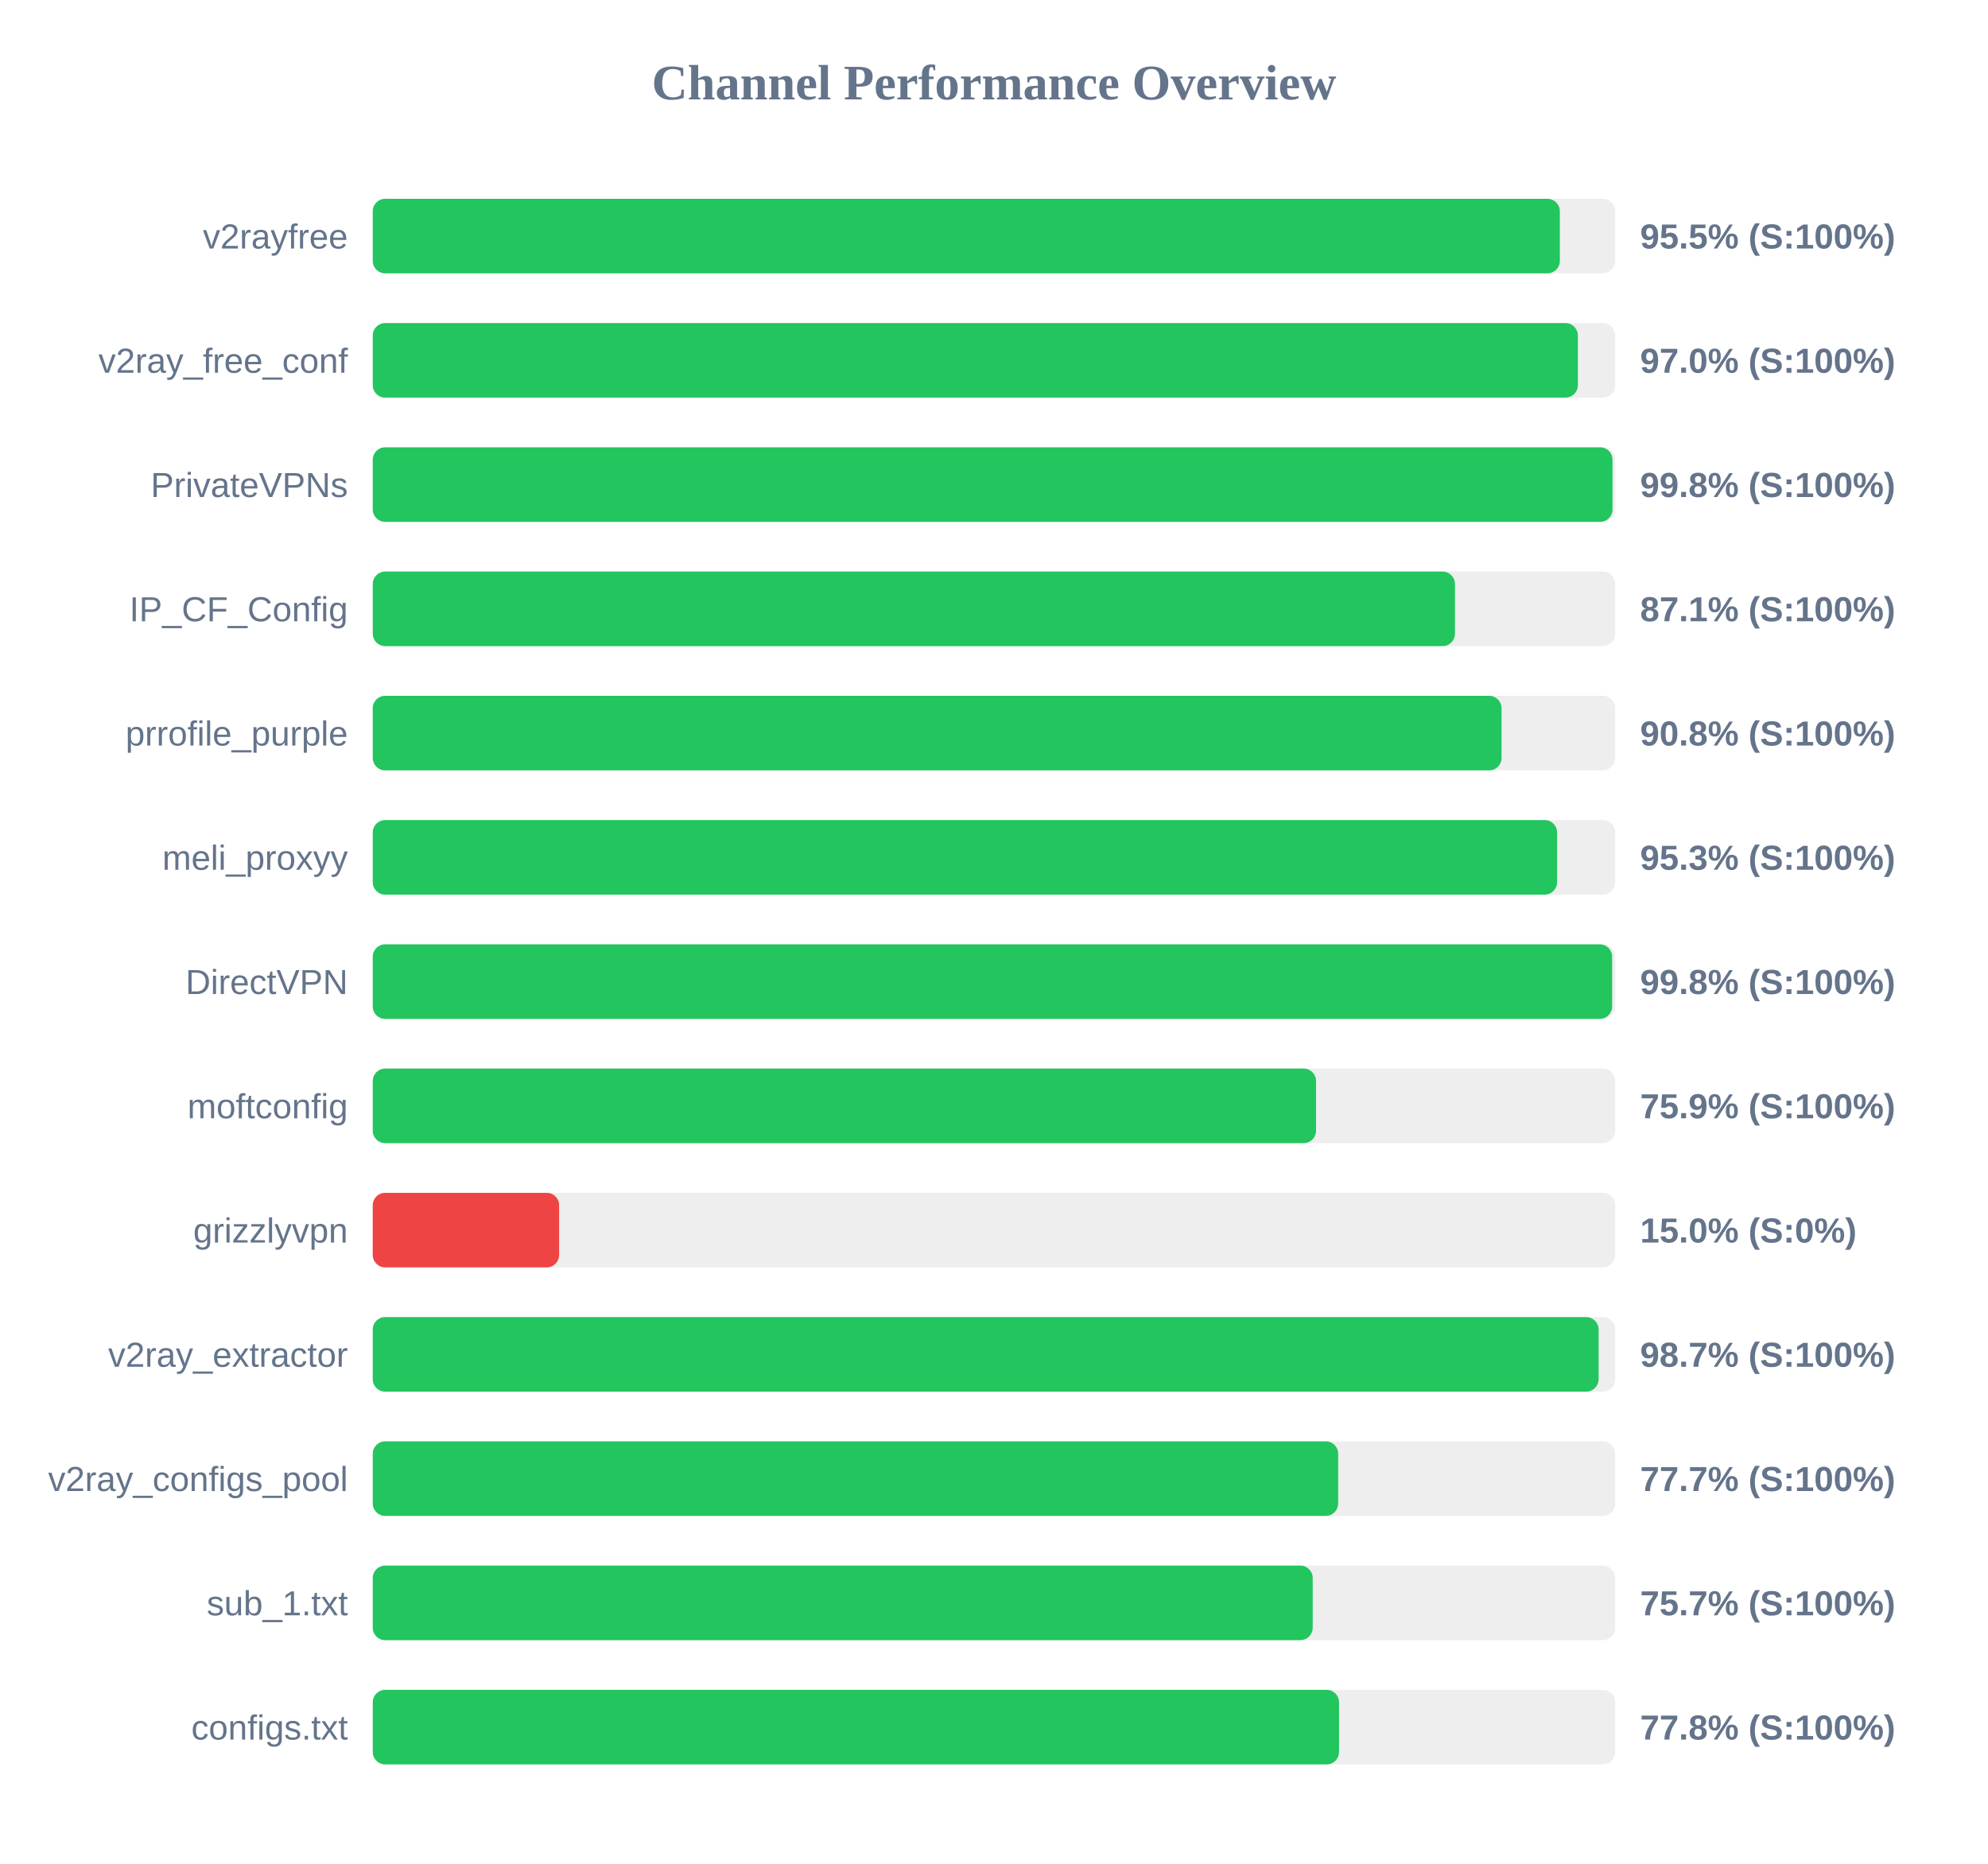
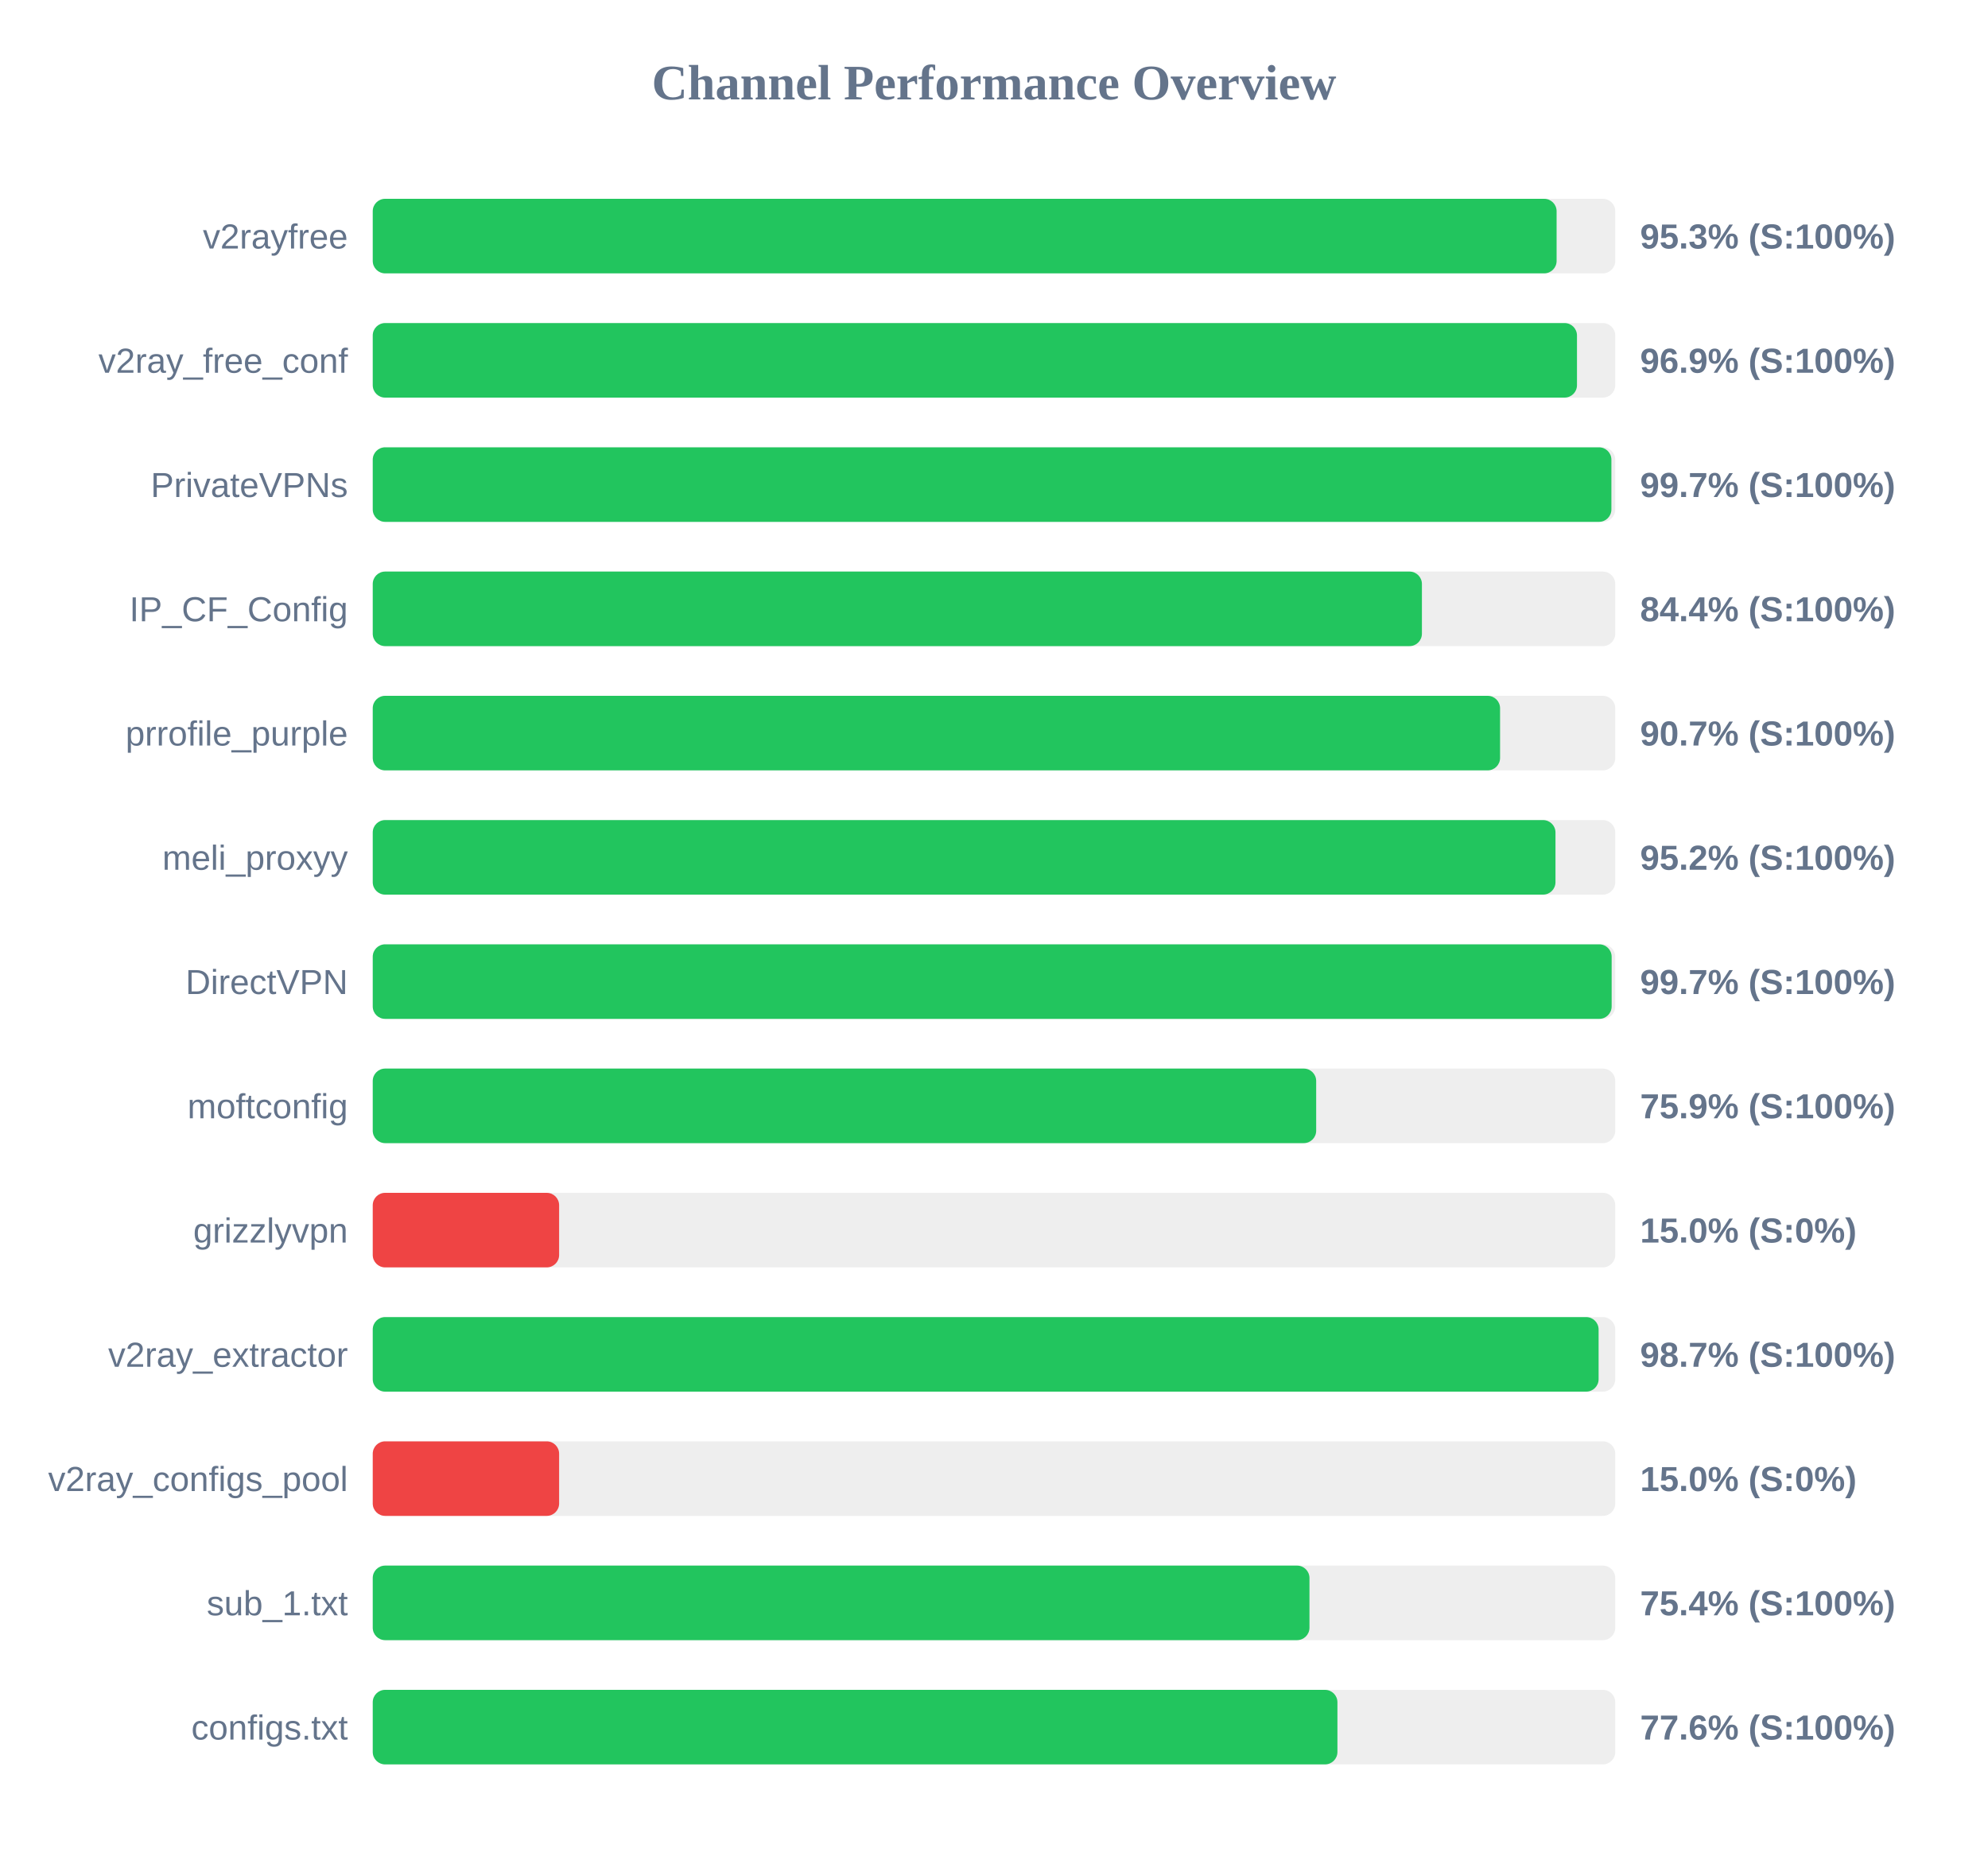
<svg xmlns="http://www.w3.org/2000/svg" width="800" height="750" version="1.1">
  <style>
        .row { font: 14px Arial; fill: #64748b; }
        .score { font: bold 14px Arial; fill: #64748b; }
    </style>
  <text x="400" y="40" text-anchor="middle" font-size="20px" font-weight="bold" fill="#64748b">Channel Performance Overview</text>
  <rect x="150" y="80" width="500" height="30" fill="#eee" rx="5" />
-   <rect x="150" y="80" width="477.7" height="30" fill="#22c55e" rx="5" />
+   <rect x="150" y="80" width="476.4" height="30" fill="#22c55e" rx="5" />
  <text x="140" y="100" text-anchor="end" class="row">v2rayfree</text>
-   <text x="660" y="100" text-anchor="start" class="score">95.5% (S:100%)</text>
+   <text x="660" y="100" text-anchor="start" class="score">95.3% (S:100%)</text>
  <rect x="150" y="130" width="500" height="30" fill="#eee" rx="5" />
-   <rect x="150" y="130" width="484.95" height="30" fill="#22c55e" rx="5" />
+   <rect x="150" y="130" width="484.6" height="30" fill="#22c55e" rx="5" />
  <text x="140" y="150" text-anchor="end" class="row">v2ray_free_conf</text>
-   <text x="660" y="150" text-anchor="start" class="score">97.0% (S:100%)</text>
+   <text x="660" y="150" text-anchor="start" class="score">96.9% (S:100%)</text>
  <rect x="150" y="180" width="500" height="30" fill="#eee" rx="5" />
-   <rect x="150" y="180" width="498.9" height="30" fill="#22c55e" rx="5" />
+   <rect x="150" y="180" width="498.45" height="30" fill="#22c55e" rx="5" />
  <text x="140" y="200" text-anchor="end" class="row">PrivateVPNs</text>
-   <text x="660" y="200" text-anchor="start" class="score">99.8% (S:100%)</text>
+   <text x="660" y="200" text-anchor="start" class="score">99.7% (S:100%)</text>
  <rect x="150" y="230" width="500" height="30" fill="#eee" rx="5" />
-   <rect x="150" y="230" width="435.5" height="30" fill="#22c55e" rx="5" />
+   <rect x="150" y="230" width="422.2" height="30" fill="#22c55e" rx="5" />
  <text x="140" y="250" text-anchor="end" class="row">IP_CF_Config</text>
-   <text x="660" y="250" text-anchor="start" class="score">87.1% (S:100%)</text>
+   <text x="660" y="250" text-anchor="start" class="score">84.4% (S:100%)</text>
  <rect x="150" y="280" width="500" height="30" fill="#eee" rx="5" />
-   <rect x="150" y="280" width="454.25" height="30" fill="#22c55e" rx="5" />
+   <rect x="150" y="280" width="453.65" height="30" fill="#22c55e" rx="5" />
  <text x="140" y="300" text-anchor="end" class="row">prrofile_purple</text>
-   <text x="660" y="300" text-anchor="start" class="score">90.8% (S:100%)</text>
+   <text x="660" y="300" text-anchor="start" class="score">90.7% (S:100%)</text>
  <rect x="150" y="330" width="500" height="30" fill="#eee" rx="5" />
-   <rect x="150" y="330" width="476.6" height="30" fill="#22c55e" rx="5" />
+   <rect x="150" y="330" width="475.95" height="30" fill="#22c55e" rx="5" />
  <text x="140" y="350" text-anchor="end" class="row">meli_proxyy</text>
-   <text x="660" y="350" text-anchor="start" class="score">95.3% (S:100%)</text>
+   <text x="660" y="350" text-anchor="start" class="score">95.2% (S:100%)</text>
  <rect x="150" y="380" width="500" height="30" fill="#eee" rx="5" />
-   <rect x="150" y="380" width="498.75" height="30" fill="#22c55e" rx="5" />
+   <rect x="150" y="380" width="498.55" height="30" fill="#22c55e" rx="5" />
  <text x="140" y="400" text-anchor="end" class="row">DirectVPN</text>
-   <text x="660" y="400" text-anchor="start" class="score">99.8% (S:100%)</text>
+   <text x="660" y="400" text-anchor="start" class="score">99.7% (S:100%)</text>
  <rect x="150" y="430" width="500" height="30" fill="#eee" rx="5" />
-   <rect x="150" y="430" width="379.6" height="30" fill="#22c55e" rx="5" />
+   <rect x="150" y="430" width="379.65" height="30" fill="#22c55e" rx="5" />
  <text x="140" y="450" text-anchor="end" class="row">moftconfig</text>
  <text x="660" y="450" text-anchor="start" class="score">75.9% (S:100%)</text>
  <rect x="150" y="480" width="500" height="30" fill="#eee" rx="5" />
  <rect x="150" y="480" width="75.0" height="30" fill="#ef4444" rx="5" />
  <text x="140" y="500" text-anchor="end" class="row">grizzlyvpn</text>
  <text x="660" y="500" text-anchor="start" class="score">15.0% (S:0%)</text>
  <rect x="150" y="530" width="500" height="30" fill="#eee" rx="5" />
  <rect x="150" y="530" width="493.3" height="30" fill="#22c55e" rx="5" />
  <text x="140" y="550" text-anchor="end" class="row">v2ray_extractor</text>
  <text x="660" y="550" text-anchor="start" class="score">98.7% (S:100%)</text>
  <rect x="150" y="580" width="500" height="30" fill="#eee" rx="5" />
-   <rect x="150" y="580" width="388.5" height="30" fill="#22c55e" rx="5" />
+   <rect x="150" y="580" width="75.0" height="30" fill="#ef4444" rx="5" />
  <text x="140" y="600" text-anchor="end" class="row">v2ray_configs_pool</text>
-   <text x="660" y="600" text-anchor="start" class="score">77.7% (S:100%)</text>
+   <text x="660" y="600" text-anchor="start" class="score">15.0% (S:0%)</text>
  <rect x="150" y="630" width="500" height="30" fill="#eee" rx="5" />
-   <rect x="150" y="630" width="378.25" height="30" fill="#22c55e" rx="5" />
+   <rect x="150" y="630" width="376.95" height="30" fill="#22c55e" rx="5" />
  <text x="140" y="650" text-anchor="end" class="row">sub_1.txt</text>
-   <text x="660" y="650" text-anchor="start" class="score">75.7% (S:100%)</text>
+   <text x="660" y="650" text-anchor="start" class="score">75.4% (S:100%)</text>
  <rect x="150" y="680" width="500" height="30" fill="#eee" rx="5" />
-   <rect x="150" y="680" width="388.85" height="30" fill="#22c55e" rx="5" />
+   <rect x="150" y="680" width="388.2" height="30" fill="#22c55e" rx="5" />
  <text x="140" y="700" text-anchor="end" class="row">configs.txt</text>
-   <text x="660" y="700" text-anchor="start" class="score">77.8% (S:100%)</text>
+   <text x="660" y="700" text-anchor="start" class="score">77.6% (S:100%)</text>
</svg>
